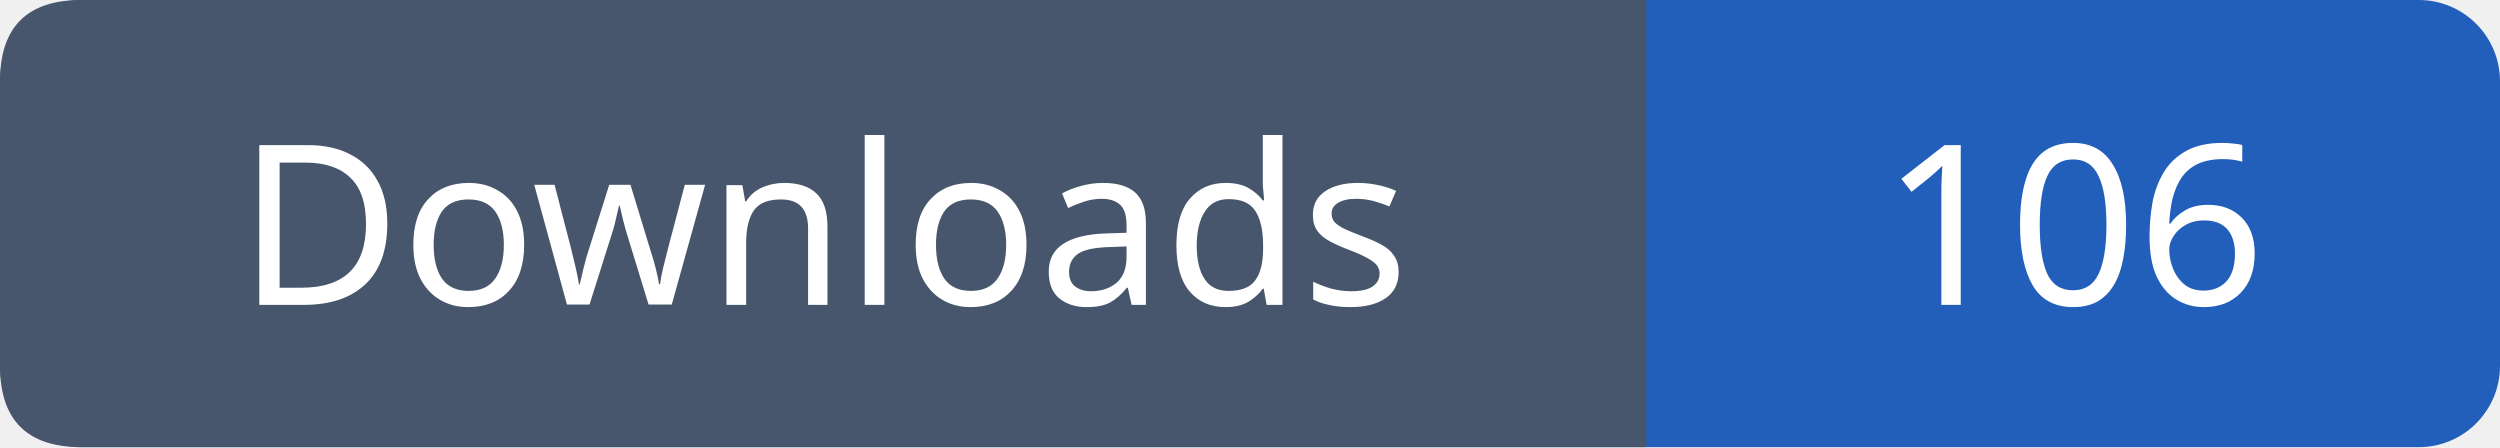
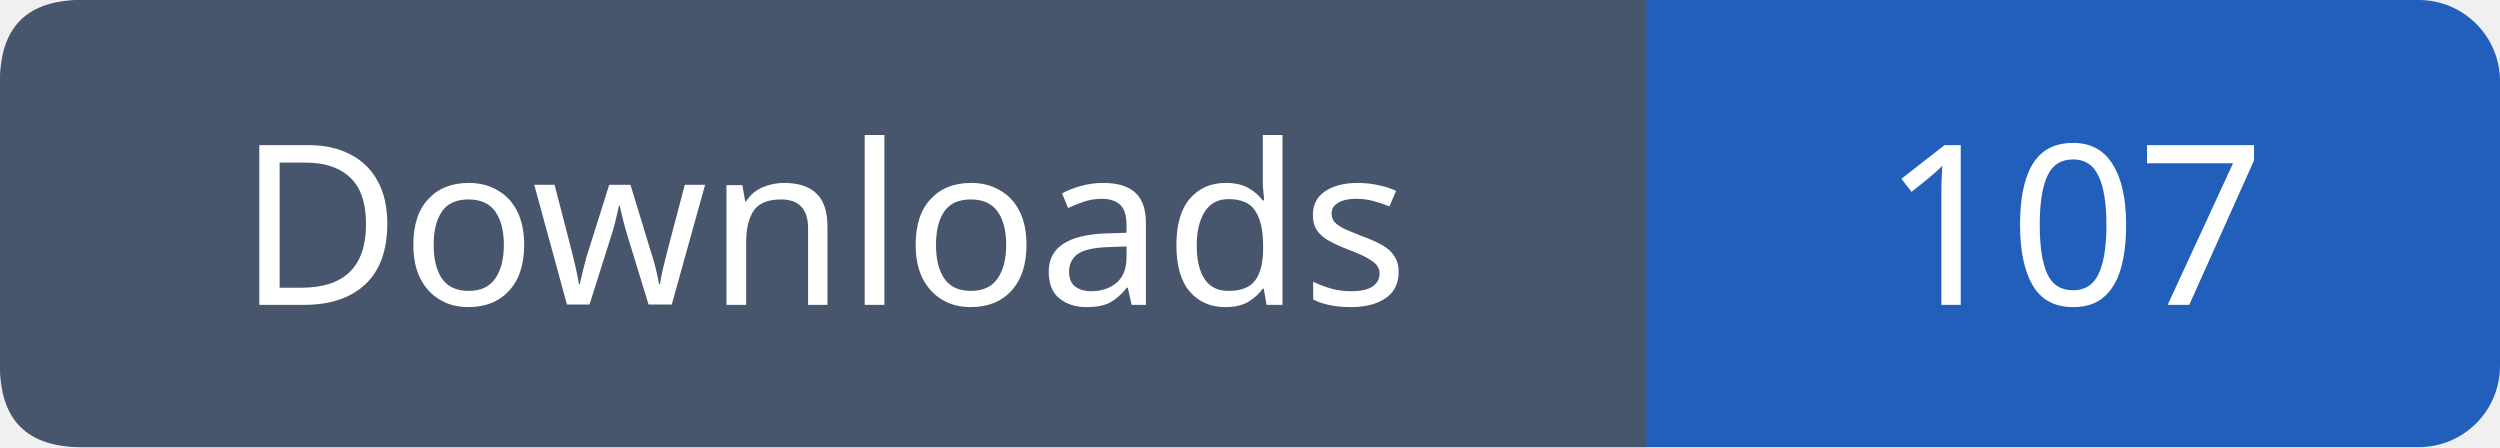
- <svg xmlns="http://www.w3.org/2000/svg" width="123" height="22" role="img" aria-label="Downloads: 106">
+ <svg xmlns="http://www.w3.org/2000/svg" width="123" height="22" role="img" aria-label="Downloads: 107">
  <rect width="123" height="22" rx="4" fill="#215fbb" />
  <path fill="#47566c" d="M4 0h77v22H4q-4 0-4-4V4q0-4 4-4" />
  <g font-family="Verdana,sans-serif" font-size="11" fill="white" text-anchor="middle">
    <text x="40.5" y="15">Downloads</text>
-     <text x="102.0" y="15">106</text>
+     <text x="102.0" y="15">107</text>
  </g>
</svg>
